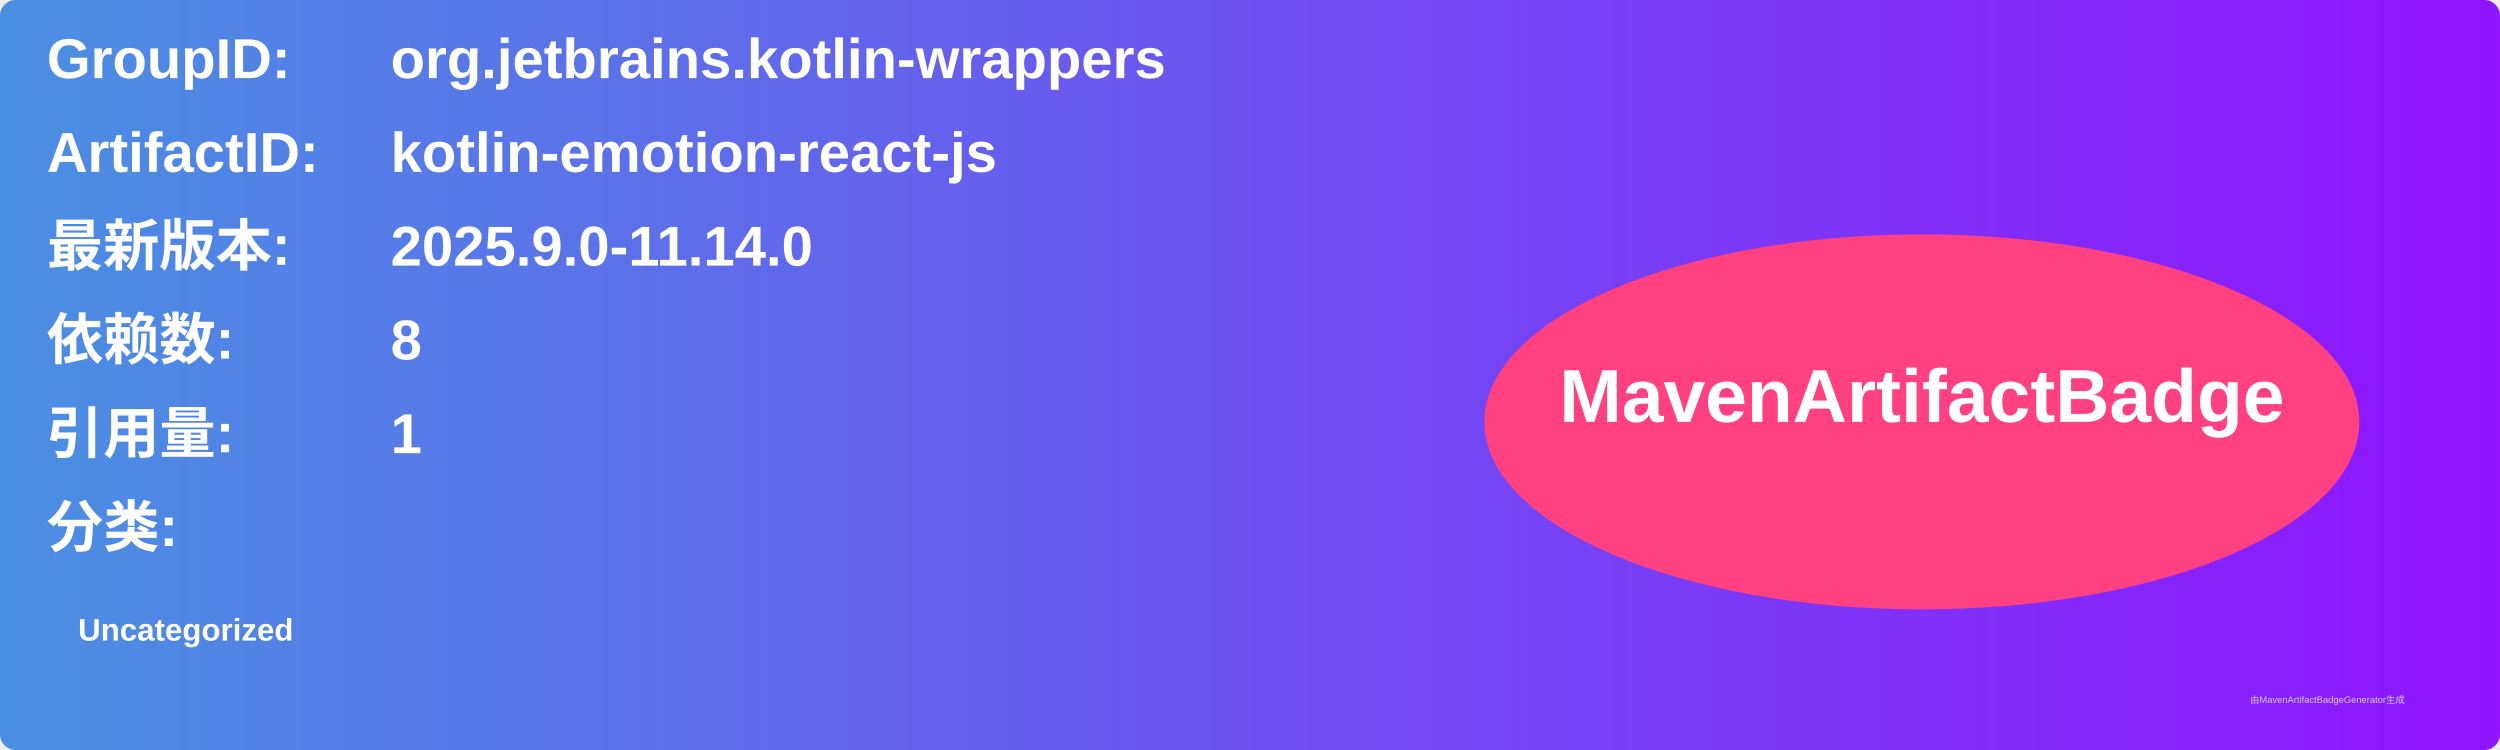
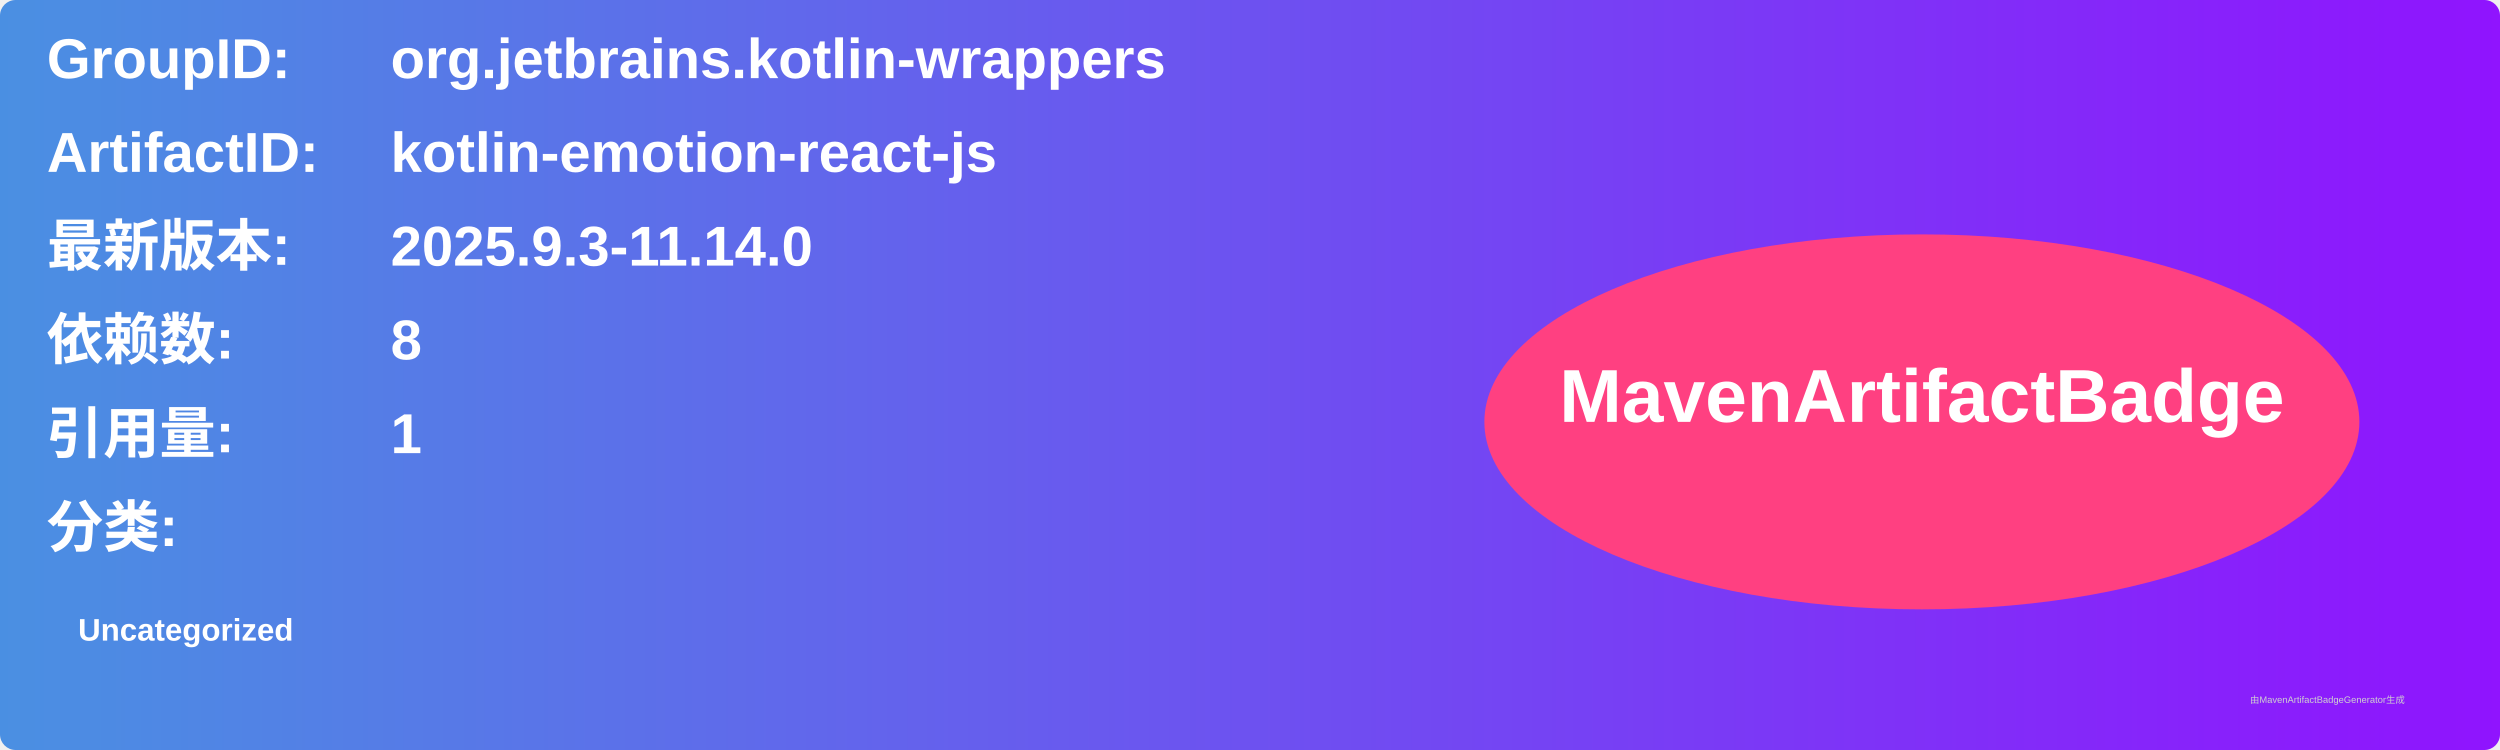
<svg xmlns="http://www.w3.org/2000/svg" width="800" height="240" viewBox="0 0 800 240">
  <linearGradient id="grad" x1="0%" y1="0%" x2="100%" y2="0%">
    <stop offset="0%" stop-color="#4a90e2" />
    <stop offset="100%" stop-color="#9013fe" />
  </linearGradient>
  <rect width="100%" height="100%" rx="5" ry="5" fill="url(#grad)" />
  <g transform="translate(15, 15)">
    <text x="0" y="10" font-family="Arial" font-size="18" fill="white" font-weight="bold" width="260">GroupID:</text>
    <text x="110" y="10" font-family="Arial" font-size="18" fill="white" font-weight="bold" width="460">org.jetbrains.kotlin-wrappers</text>
    <text x="0" y="40" font-family="Arial" font-size="18" fill="white" font-weight="bold" width="260">ArtifactID:</text>
    <text x="110" y="40" font-family="Arial" font-size="18" fill="white" font-weight="bold" width="460">kotlin-emotion-react-js</text>
    <text x="0" y="70" font-family="Arial" font-size="18" fill="white" font-weight="bold">最新版本:</text>
    <text x="110" y="70" font-family="Arial" font-size="18" fill="white" font-weight="bold">
-       <tspan font-weight="bold">2025.9.0-11.14.0</tspan>
+       <tspan font-weight="bold">2025.9.3-11.14.0</tspan>
    </text>
    <text x="0" y="100" font-family="Arial" font-size="18" fill="white" font-weight="bold">依赖数: </text>
    <text x="110" y="100" font-family="Arial" font-size="18" fill="white">
      <tspan font-weight="bold">8</tspan>
    </text>
    <text x="0" y="130" font-family="Arial" font-size="18" fill="white" font-weight="bold">引用量: </text>
    <text x="110" y="130" font-family="Arial" font-size="18" fill="white">
      <tspan font-weight="bold">1</tspan>
    </text>
    <text x="0" y="160" font-family="Arial" font-size="18" fill="white" font-weight="bold">分类:</text>
    <text x="10" y="190" font-family="Arial" font-size="10" fill="white">
      <tspan font-weight="bold">Uncategorized</tspan>
    </text>
    <ellipse cx="600" cy="120" rx="140" ry="60" fill="#ff4081" />
    <text x="600" y="120" text-anchor="middle" font-family="Arial" font-size="24" fill="white" font-weight="bold">MavenArtifactBadge</text>
  </g>
  <text x="720" y="225" font-family="Arial" font-size="3" fill="#d0d0d0">由MavenArtifactBadgeGenerator生成</text>
</svg>
